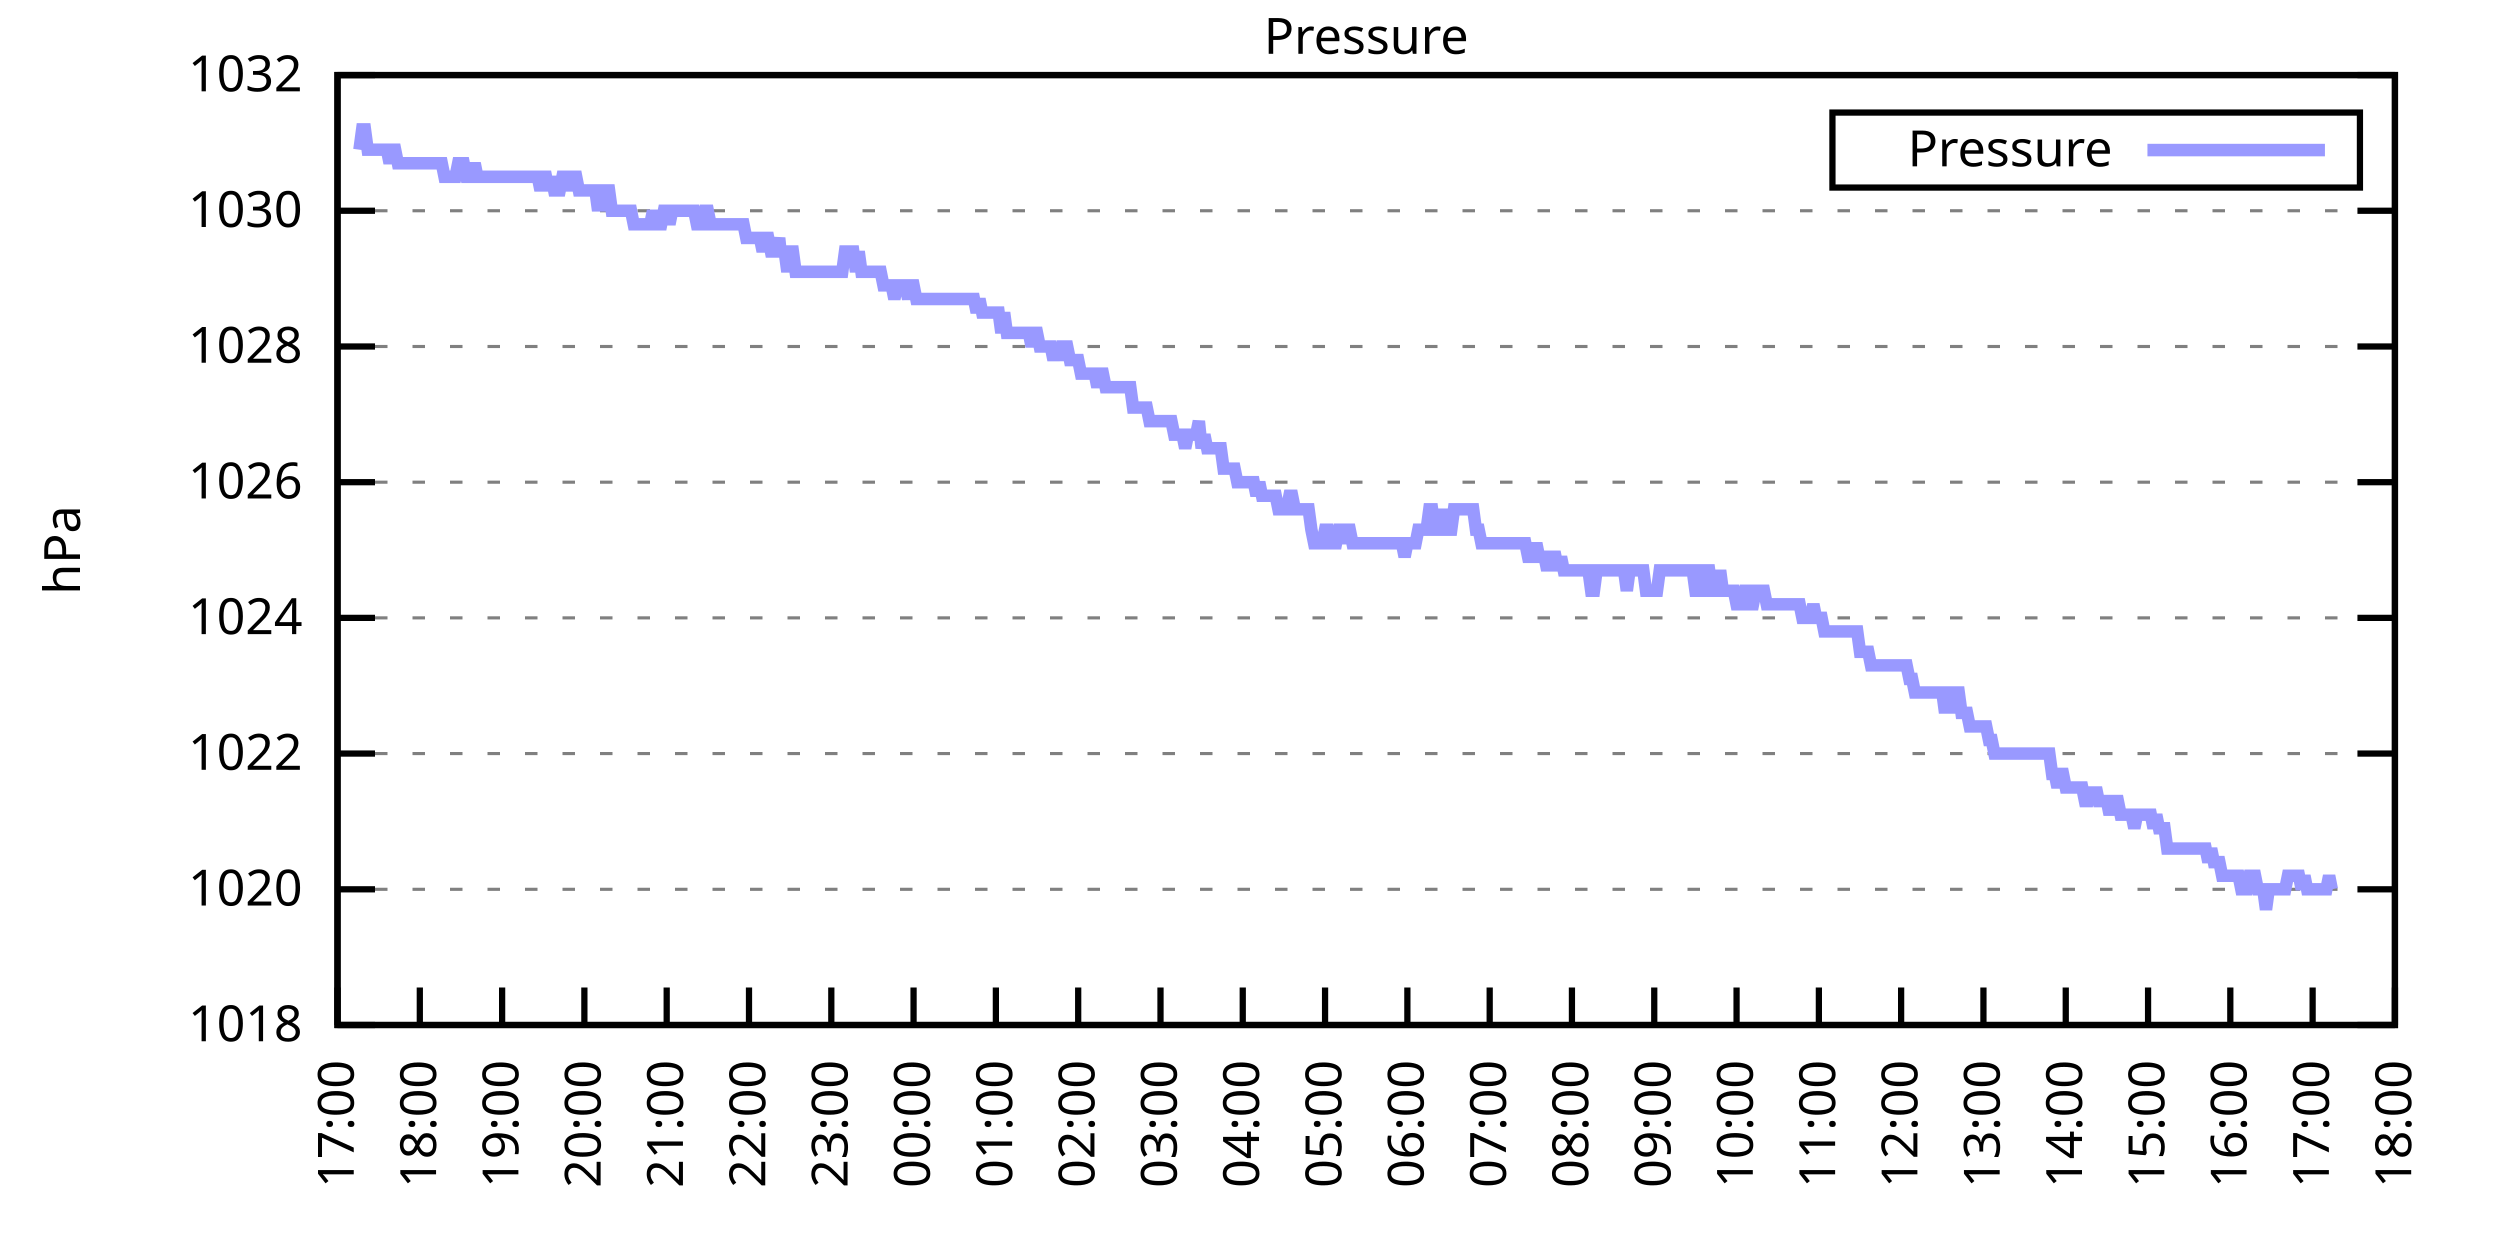
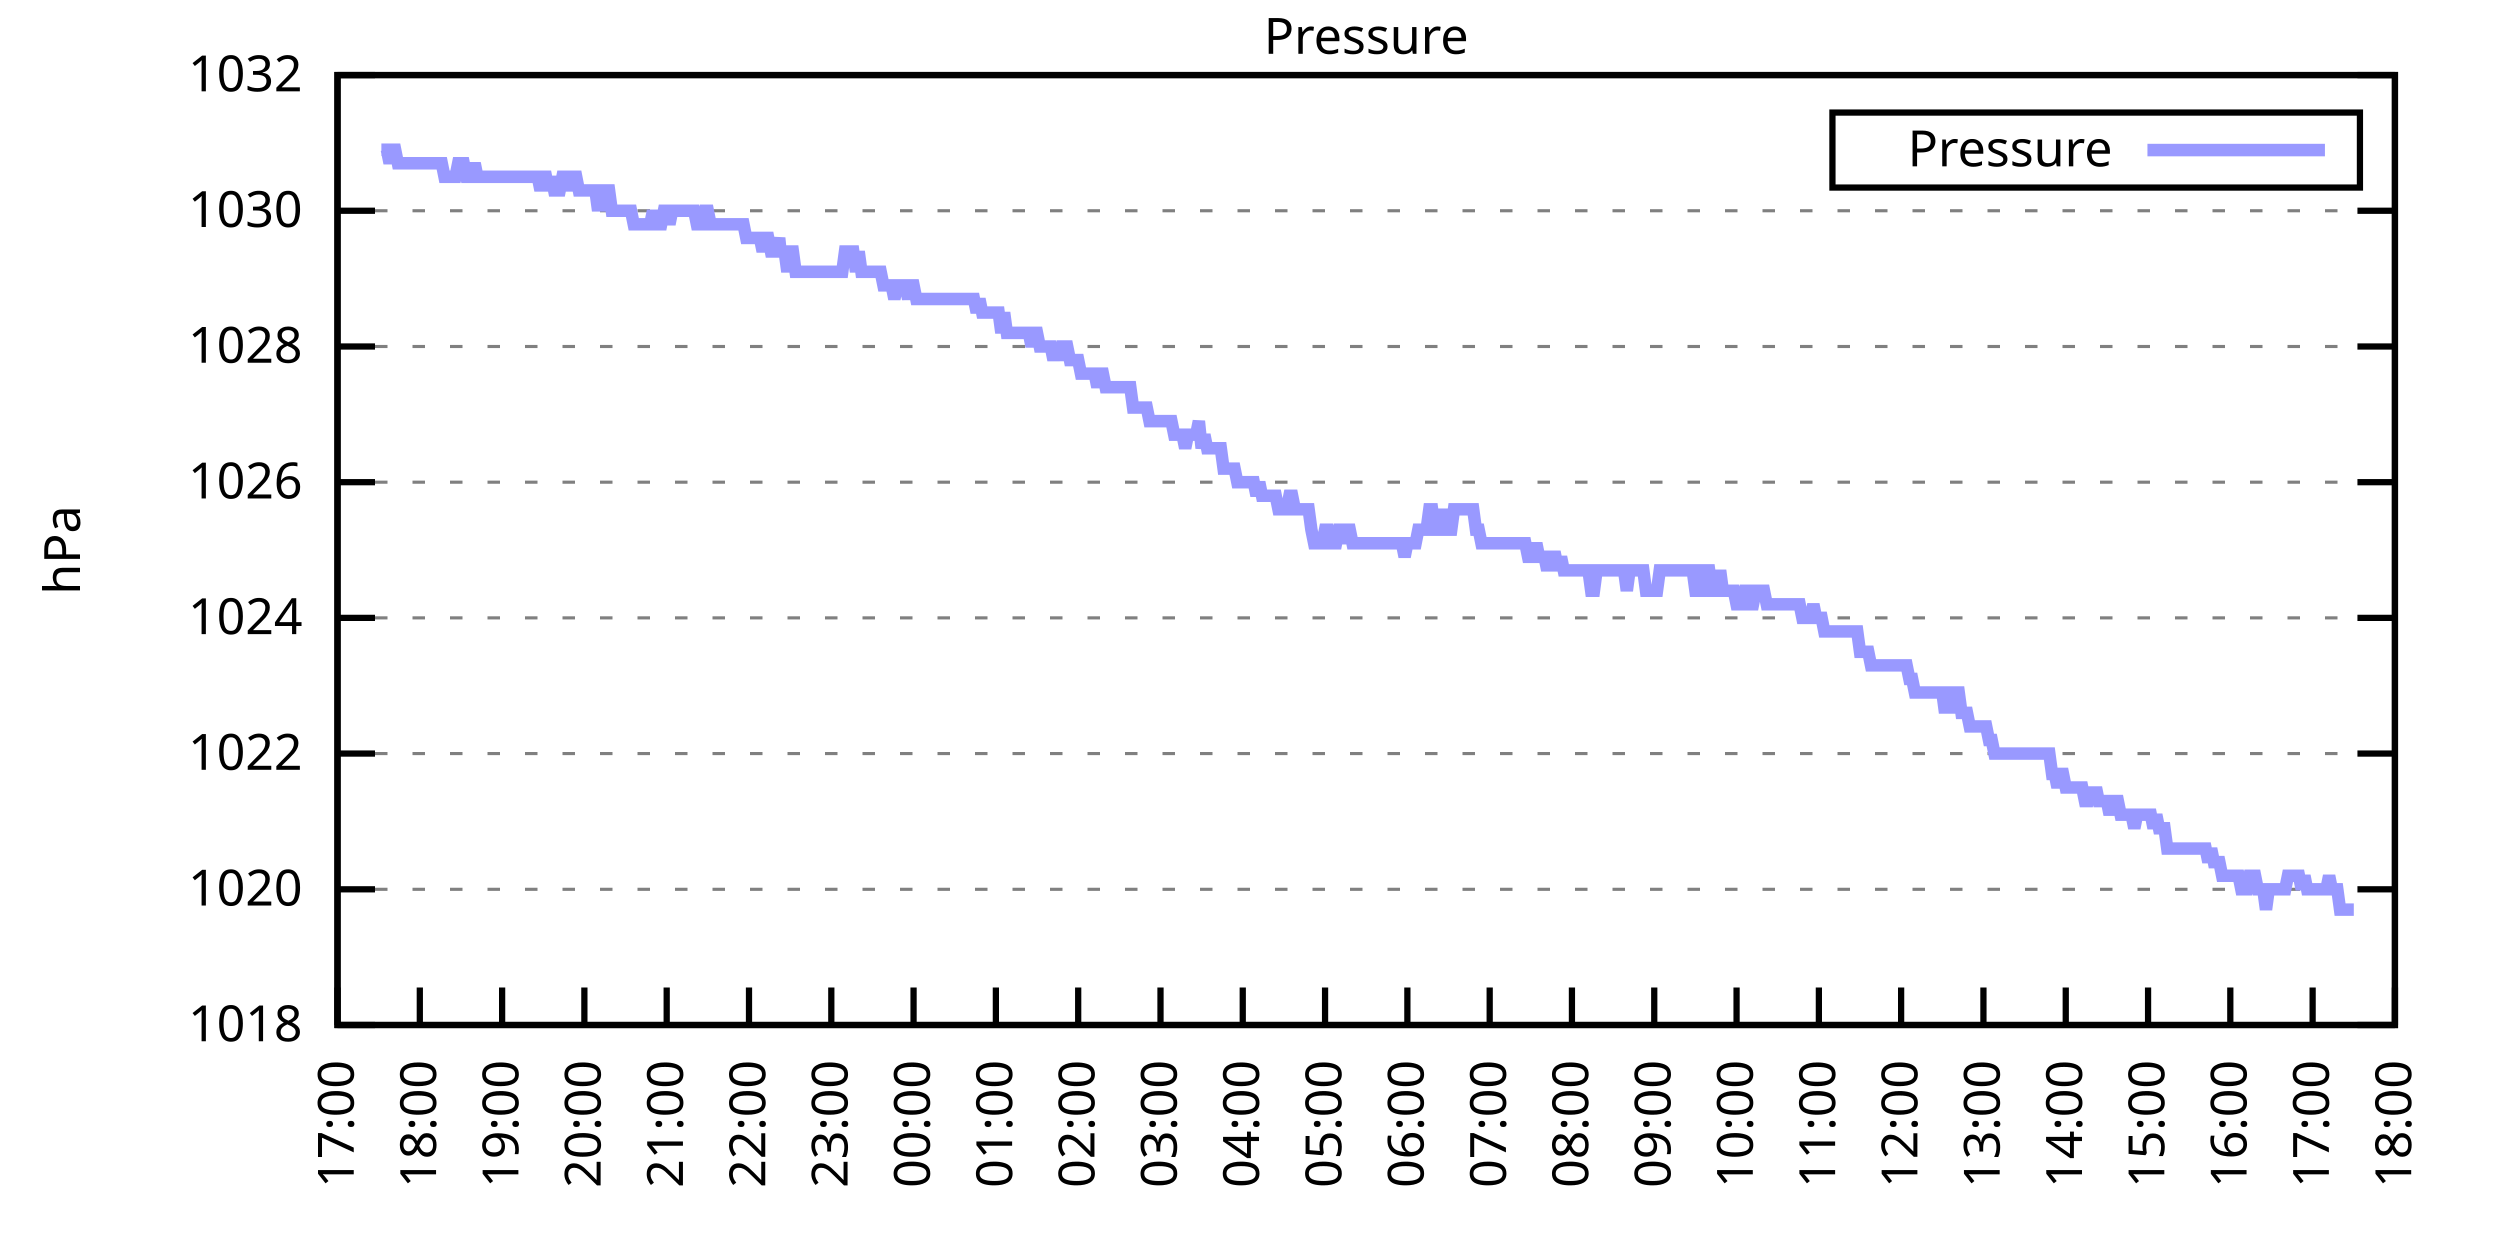
<svg xmlns="http://www.w3.org/2000/svg" xmlns:xlink="http://www.w3.org/1999/xlink" width="400" height="200" viewBox="0 0 400 200">
  <g id="gnuplot_canvas">
    <rect x="0" y="0" width="400" height="200" fill="none" />
    <defs>
      <circle id="gpDot" r="0.5" stroke-width="0.5" stroke="currentColor" />
      <path id="gpPt0" stroke-width="0.333" stroke="currentColor" d="M-1,0 h2 M0,-1 v2" />
      <path id="gpPt1" stroke-width="0.333" stroke="currentColor" d="M-1,-1 L1,1 M1,-1 L-1,1" />
      <path id="gpPt2" stroke-width="0.333" stroke="currentColor" d="M-1,0 L1,0 M0,-1 L0,1 M-1,-1 L1,1 M-1,1 L1,-1" />
      <rect id="gpPt3" stroke-width="0.333" stroke="currentColor" x="-1" y="-1" width="2" height="2" />
      <rect id="gpPt4" stroke-width="0.333" stroke="currentColor" fill="currentColor" x="-1" y="-1" width="2" height="2" />
      <circle id="gpPt5" stroke-width="0.333" stroke="currentColor" cx="0" cy="0" r="1" />
      <use xlink:href="#gpPt5" id="gpPt6" fill="currentColor" stroke="none" />
      <path id="gpPt7" stroke-width="0.333" stroke="currentColor" d="M0,-1.33 L-1.33,0.67 L1.33,0.67 z" />
      <use xlink:href="#gpPt7" id="gpPt8" fill="currentColor" stroke="none" />
      <use xlink:href="#gpPt7" id="gpPt9" stroke="currentColor" transform="rotate(180)" />
      <use xlink:href="#gpPt9" id="gpPt10" fill="currentColor" stroke="none" />
      <use xlink:href="#gpPt3" id="gpPt11" stroke="currentColor" transform="rotate(45)" />
      <use xlink:href="#gpPt11" id="gpPt12" fill="currentColor" stroke="none" />
      <path id="gpPt13" stroke-width="0.333" stroke="currentColor" d="M0,1.330 L1.265,0.411 L0.782,-1.067 L-0.782,-1.076 L-1.265,0.411 z" />
      <use xlink:href="#gpPt13" id="gpPt14" fill="currentColor" stroke="none" />
      <filter id="textbox" filterUnits="objectBoundingBox" x="0" y="0" height="1" width="1">
        <feFlood flood-color="white" flood-opacity="1" result="bgnd" />
        <feComposite in="SourceGraphic" in2="bgnd" operator="atop" />
      </filter>
      <filter id="greybox" filterUnits="objectBoundingBox" x="0" y="0" height="1" width="1">
        <feFlood flood-color="lightgrey" flood-opacity="1" result="grey" />
        <feComposite in="SourceGraphic" in2="grey" operator="atop" />
      </filter>
    </defs>
    <g fill="none" color="white" stroke="currentColor" stroke-width="1.00" stroke-linecap="butt" stroke-linejoin="miter">
</g>
    <g fill="none" color="black" stroke="currentColor" stroke-width="1.00" stroke-linecap="butt" stroke-linejoin="miter">
      <g stroke="none" shape-rendering="crispEdges">
        <polygon fill="rgb(255, 255, 255)" points="54.00,164.00 383.18,164.00 383.18,12.02 54.00,12.02 " />
      </g>
    </g>
    <g fill="none" color="black" stroke="currentColor" stroke-width="1.00" stroke-linecap="butt" stroke-linejoin="miter">
</g>
    <g fill="none" color="black" stroke="black" stroke-width="0.50" stroke-linecap="butt" stroke-linejoin="miter">
</g>
    <g fill="none" color="gray" stroke="currentColor" stroke-width="0.50" stroke-linecap="butt" stroke-linejoin="miter">
      <path stroke="gray" stroke-dasharray="2,4" class="gridline" d="M54.00,164.00 L383.19,164.00  " />
    </g>
    <g fill="none" color="gray" stroke="gray" stroke-width="1.00" stroke-linecap="butt" stroke-linejoin="miter">
</g>
    <g fill="none" color="black" stroke="currentColor" stroke-width="1.00" stroke-linecap="butt" stroke-linejoin="miter">
      <path stroke="black" d="M54.00,164.00 L60.00,164.00 M383.19,164.00 L377.19,164.00  " />
      <g transform="translate(48.40,166.60)" stroke="none" fill="black" font-family="Sans" font-size="8.00" text-anchor="end">
        <text>
          <tspan font-family="Sans"> 1018</tspan>
        </text>
      </g>
    </g>
    <g fill="none" color="black" stroke="currentColor" stroke-width="1.00" stroke-linecap="butt" stroke-linejoin="miter">
</g>
    <g fill="none" color="black" stroke="black" stroke-width="0.50" stroke-linecap="butt" stroke-linejoin="miter">
</g>
    <g fill="none" color="gray" stroke="currentColor" stroke-width="0.50" stroke-linecap="butt" stroke-linejoin="miter">
      <path stroke="gray" stroke-dasharray="2,4" class="gridline" d="M54.00,142.29 L383.19,142.29  " />
    </g>
    <g fill="none" color="gray" stroke="gray" stroke-width="1.00" stroke-linecap="butt" stroke-linejoin="miter">
</g>
    <g fill="none" color="black" stroke="currentColor" stroke-width="1.00" stroke-linecap="butt" stroke-linejoin="miter">
      <path stroke="black" d="M54.00,142.29 L60.00,142.29 M383.19,142.29 L377.19,142.29  " />
      <g transform="translate(48.40,144.89)" stroke="none" fill="black" font-family="Sans" font-size="8.00" text-anchor="end">
        <text>
          <tspan font-family="Sans"> 1020</tspan>
        </text>
      </g>
    </g>
    <g fill="none" color="black" stroke="currentColor" stroke-width="1.00" stroke-linecap="butt" stroke-linejoin="miter">
</g>
    <g fill="none" color="black" stroke="black" stroke-width="0.50" stroke-linecap="butt" stroke-linejoin="miter">
</g>
    <g fill="none" color="gray" stroke="currentColor" stroke-width="0.50" stroke-linecap="butt" stroke-linejoin="miter">
      <path stroke="gray" stroke-dasharray="2,4" class="gridline" d="M54.00,120.57 L383.19,120.57  " />
    </g>
    <g fill="none" color="gray" stroke="gray" stroke-width="1.00" stroke-linecap="butt" stroke-linejoin="miter">
</g>
    <g fill="none" color="black" stroke="currentColor" stroke-width="1.00" stroke-linecap="butt" stroke-linejoin="miter">
      <path stroke="black" d="M54.00,120.57 L60.00,120.57 M383.19,120.57 L377.19,120.57  " />
      <g transform="translate(48.40,123.17)" stroke="none" fill="black" font-family="Sans" font-size="8.00" text-anchor="end">
        <text>
          <tspan font-family="Sans"> 1022</tspan>
        </text>
      </g>
    </g>
    <g fill="none" color="black" stroke="currentColor" stroke-width="1.00" stroke-linecap="butt" stroke-linejoin="miter">
</g>
    <g fill="none" color="black" stroke="black" stroke-width="0.50" stroke-linecap="butt" stroke-linejoin="miter">
</g>
    <g fill="none" color="gray" stroke="currentColor" stroke-width="0.50" stroke-linecap="butt" stroke-linejoin="miter">
      <path stroke="gray" stroke-dasharray="2,4" class="gridline" d="M54.00,98.86 L383.19,98.86  " />
    </g>
    <g fill="none" color="gray" stroke="gray" stroke-width="1.00" stroke-linecap="butt" stroke-linejoin="miter">
</g>
    <g fill="none" color="black" stroke="currentColor" stroke-width="1.00" stroke-linecap="butt" stroke-linejoin="miter">
      <path stroke="black" d="M54.00,98.86 L60.00,98.86 M383.19,98.86 L377.19,98.86  " />
      <g transform="translate(48.40,101.46)" stroke="none" fill="black" font-family="Sans" font-size="8.00" text-anchor="end">
        <text>
          <tspan font-family="Sans"> 1024</tspan>
        </text>
      </g>
    </g>
    <g fill="none" color="black" stroke="currentColor" stroke-width="1.00" stroke-linecap="butt" stroke-linejoin="miter">
</g>
    <g fill="none" color="black" stroke="black" stroke-width="0.50" stroke-linecap="butt" stroke-linejoin="miter">
</g>
    <g fill="none" color="gray" stroke="currentColor" stroke-width="0.50" stroke-linecap="butt" stroke-linejoin="miter">
      <path stroke="gray" stroke-dasharray="2,4" class="gridline" d="M54.00,77.15 L383.19,77.15  " />
    </g>
    <g fill="none" color="gray" stroke="gray" stroke-width="1.00" stroke-linecap="butt" stroke-linejoin="miter">
</g>
    <g fill="none" color="black" stroke="currentColor" stroke-width="1.00" stroke-linecap="butt" stroke-linejoin="miter">
      <path stroke="black" d="M54.00,77.15 L60.00,77.15 M383.19,77.15 L377.19,77.15  " />
      <g transform="translate(48.40,79.75)" stroke="none" fill="black" font-family="Sans" font-size="8.00" text-anchor="end">
        <text>
          <tspan font-family="Sans"> 1026</tspan>
        </text>
      </g>
    </g>
    <g fill="none" color="black" stroke="currentColor" stroke-width="1.00" stroke-linecap="butt" stroke-linejoin="miter">
</g>
    <g fill="none" color="black" stroke="black" stroke-width="0.50" stroke-linecap="butt" stroke-linejoin="miter">
</g>
    <g fill="none" color="gray" stroke="currentColor" stroke-width="0.50" stroke-linecap="butt" stroke-linejoin="miter">
      <path stroke="gray" stroke-dasharray="2,4" class="gridline" d="M54.00,55.44 L383.19,55.44  " />
    </g>
    <g fill="none" color="gray" stroke="gray" stroke-width="1.00" stroke-linecap="butt" stroke-linejoin="miter">
</g>
    <g fill="none" color="black" stroke="currentColor" stroke-width="1.00" stroke-linecap="butt" stroke-linejoin="miter">
      <path stroke="black" d="M54.00,55.44 L60.00,55.44 M383.19,55.44 L377.19,55.44  " />
      <g transform="translate(48.40,58.04)" stroke="none" fill="black" font-family="Sans" font-size="8.00" text-anchor="end">
        <text>
          <tspan font-family="Sans"> 1028</tspan>
        </text>
      </g>
    </g>
    <g fill="none" color="black" stroke="currentColor" stroke-width="1.00" stroke-linecap="butt" stroke-linejoin="miter">
</g>
    <g fill="none" color="black" stroke="black" stroke-width="0.50" stroke-linecap="butt" stroke-linejoin="miter">
</g>
    <g fill="none" color="gray" stroke="currentColor" stroke-width="0.50" stroke-linecap="butt" stroke-linejoin="miter">
      <path stroke="gray" stroke-dasharray="2,4" class="gridline" d="M54.00,33.72 L383.19,33.72  " />
    </g>
    <g fill="none" color="gray" stroke="gray" stroke-width="1.00" stroke-linecap="butt" stroke-linejoin="miter">
</g>
    <g fill="none" color="black" stroke="currentColor" stroke-width="1.00" stroke-linecap="butt" stroke-linejoin="miter">
      <path stroke="black" d="M54.00,33.72 L60.00,33.72 M383.19,33.72 L377.19,33.72  " />
      <g transform="translate(48.40,36.32)" stroke="none" fill="black" font-family="Sans" font-size="8.00" text-anchor="end">
        <text>
          <tspan font-family="Sans"> 1030</tspan>
        </text>
      </g>
    </g>
    <g fill="none" color="black" stroke="currentColor" stroke-width="1.00" stroke-linecap="butt" stroke-linejoin="miter">
</g>
    <g fill="none" color="black" stroke="black" stroke-width="0.50" stroke-linecap="butt" stroke-linejoin="miter">
</g>
    <g fill="none" color="gray" stroke="currentColor" stroke-width="0.50" stroke-linecap="butt" stroke-linejoin="miter">
      <path stroke="gray" stroke-dasharray="2,4" class="gridline" d="M54.00,12.01 L383.19,12.01  " />
    </g>
    <g fill="none" color="gray" stroke="gray" stroke-width="1.00" stroke-linecap="butt" stroke-linejoin="miter">
</g>
    <g fill="none" color="black" stroke="currentColor" stroke-width="1.00" stroke-linecap="butt" stroke-linejoin="miter">
      <path stroke="black" d="M54.00,12.01 L60.00,12.01 M383.19,12.01 L377.19,12.01  " />
      <g transform="translate(48.40,14.61)" stroke="none" fill="black" font-family="Sans" font-size="8.00" text-anchor="end">
        <text>
          <tspan font-family="Sans"> 1032</tspan>
        </text>
      </g>
    </g>
    <g fill="none" color="black" stroke="currentColor" stroke-width="1.00" stroke-linecap="butt" stroke-linejoin="miter">
      <path stroke="black" d="M54.00,164.00 L54.00,158.00  " />
      <g transform="translate(56.60,169.60) rotate(270.00)" stroke="none" fill="black" font-family="Sans" font-size="8.00" text-anchor="end">
        <text>
          <tspan font-family="Sans">17:00</tspan>
        </text>
      </g>
    </g>
    <g fill="none" color="black" stroke="currentColor" stroke-width="1.00" stroke-linecap="butt" stroke-linejoin="miter">
      <path stroke="black" d="M67.17,164.00 L67.17,158.00  " />
      <g transform="translate(69.77,169.60) rotate(270.00)" stroke="none" fill="black" font-family="Sans" font-size="8.00" text-anchor="end">
        <text>
          <tspan font-family="Sans">18:00</tspan>
        </text>
      </g>
    </g>
    <g fill="none" color="black" stroke="currentColor" stroke-width="1.00" stroke-linecap="butt" stroke-linejoin="miter">
      <path stroke="black" d="M80.34,164.00 L80.34,158.00  " />
      <g transform="translate(82.94,169.60) rotate(270.00)" stroke="none" fill="black" font-family="Sans" font-size="8.00" text-anchor="end">
        <text>
          <tspan font-family="Sans">19:00</tspan>
        </text>
      </g>
    </g>
    <g fill="none" color="black" stroke="currentColor" stroke-width="1.00" stroke-linecap="butt" stroke-linejoin="miter">
      <path stroke="black" d="M93.50,164.00 L93.50,158.00  " />
      <g transform="translate(96.10,169.60) rotate(270.00)" stroke="none" fill="black" font-family="Sans" font-size="8.00" text-anchor="end">
        <text>
          <tspan font-family="Sans">20:00</tspan>
        </text>
      </g>
    </g>
    <g fill="none" color="black" stroke="currentColor" stroke-width="1.00" stroke-linecap="butt" stroke-linejoin="miter">
      <path stroke="black" d="M106.67,164.00 L106.67,158.00  " />
      <g transform="translate(109.27,169.60) rotate(270.00)" stroke="none" fill="black" font-family="Sans" font-size="8.00" text-anchor="end">
        <text>
          <tspan font-family="Sans">21:00</tspan>
        </text>
      </g>
    </g>
    <g fill="none" color="black" stroke="currentColor" stroke-width="1.00" stroke-linecap="butt" stroke-linejoin="miter">
      <path stroke="black" d="M119.84,164.00 L119.84,158.00  " />
      <g transform="translate(122.44,169.60) rotate(270.00)" stroke="none" fill="black" font-family="Sans" font-size="8.00" text-anchor="end">
        <text>
          <tspan font-family="Sans">22:00</tspan>
        </text>
      </g>
    </g>
    <g fill="none" color="black" stroke="currentColor" stroke-width="1.00" stroke-linecap="butt" stroke-linejoin="miter">
      <path stroke="black" d="M133.01,164.00 L133.01,158.00  " />
      <g transform="translate(135.61,169.60) rotate(270.00)" stroke="none" fill="black" font-family="Sans" font-size="8.00" text-anchor="end">
        <text>
          <tspan font-family="Sans">23:00</tspan>
        </text>
      </g>
    </g>
    <g fill="none" color="black" stroke="currentColor" stroke-width="1.00" stroke-linecap="butt" stroke-linejoin="miter">
      <path stroke="black" d="M146.17,164.00 L146.17,158.00  " />
      <g transform="translate(148.77,169.60) rotate(270.00)" stroke="none" fill="black" font-family="Sans" font-size="8.00" text-anchor="end">
        <text>
          <tspan font-family="Sans">00:00</tspan>
        </text>
      </g>
    </g>
    <g fill="none" color="black" stroke="currentColor" stroke-width="1.00" stroke-linecap="butt" stroke-linejoin="miter">
      <path stroke="black" d="M159.34,164.00 L159.34,158.00  " />
      <g transform="translate(161.94,169.60) rotate(270.00)" stroke="none" fill="black" font-family="Sans" font-size="8.00" text-anchor="end">
        <text>
          <tspan font-family="Sans">01:00</tspan>
        </text>
      </g>
    </g>
    <g fill="none" color="black" stroke="currentColor" stroke-width="1.00" stroke-linecap="butt" stroke-linejoin="miter">
      <path stroke="black" d="M172.51,164.00 L172.51,158.00  " />
      <g transform="translate(175.11,169.60) rotate(270.00)" stroke="none" fill="black" font-family="Sans" font-size="8.00" text-anchor="end">
        <text>
          <tspan font-family="Sans">02:00</tspan>
        </text>
      </g>
    </g>
    <g fill="none" color="black" stroke="currentColor" stroke-width="1.00" stroke-linecap="butt" stroke-linejoin="miter">
      <path stroke="black" d="M185.68,164.00 L185.68,158.00  " />
      <g transform="translate(188.28,169.60) rotate(270.00)" stroke="none" fill="black" font-family="Sans" font-size="8.00" text-anchor="end">
        <text>
          <tspan font-family="Sans">03:00</tspan>
        </text>
      </g>
    </g>
    <g fill="none" color="black" stroke="currentColor" stroke-width="1.00" stroke-linecap="butt" stroke-linejoin="miter">
      <path stroke="black" d="M198.84,164.00 L198.84,158.00  " />
      <g transform="translate(201.44,169.60) rotate(270.00)" stroke="none" fill="black" font-family="Sans" font-size="8.00" text-anchor="end">
        <text>
          <tspan font-family="Sans">04:00</tspan>
        </text>
      </g>
    </g>
    <g fill="none" color="black" stroke="currentColor" stroke-width="1.00" stroke-linecap="butt" stroke-linejoin="miter">
      <path stroke="black" d="M212.01,164.00 L212.01,158.00  " />
      <g transform="translate(214.61,169.60) rotate(270.00)" stroke="none" fill="black" font-family="Sans" font-size="8.00" text-anchor="end">
        <text>
          <tspan font-family="Sans">05:00</tspan>
        </text>
      </g>
    </g>
    <g fill="none" color="black" stroke="currentColor" stroke-width="1.00" stroke-linecap="butt" stroke-linejoin="miter">
      <path stroke="black" d="M225.18,164.00 L225.18,158.00  " />
      <g transform="translate(227.78,169.60) rotate(270.00)" stroke="none" fill="black" font-family="Sans" font-size="8.00" text-anchor="end">
        <text>
          <tspan font-family="Sans">06:00</tspan>
        </text>
      </g>
    </g>
    <g fill="none" color="black" stroke="currentColor" stroke-width="1.00" stroke-linecap="butt" stroke-linejoin="miter">
      <path stroke="black" d="M238.35,164.00 L238.35,158.00  " />
      <g transform="translate(240.95,169.60) rotate(270.00)" stroke="none" fill="black" font-family="Sans" font-size="8.00" text-anchor="end">
        <text>
          <tspan font-family="Sans">07:00</tspan>
        </text>
      </g>
    </g>
    <g fill="none" color="black" stroke="currentColor" stroke-width="1.00" stroke-linecap="butt" stroke-linejoin="miter">
      <path stroke="black" d="M251.51,164.00 L251.51,158.00  " />
      <g transform="translate(254.11,169.60) rotate(270.00)" stroke="none" fill="black" font-family="Sans" font-size="8.00" text-anchor="end">
        <text>
          <tspan font-family="Sans">08:00</tspan>
        </text>
      </g>
    </g>
    <g fill="none" color="black" stroke="currentColor" stroke-width="1.00" stroke-linecap="butt" stroke-linejoin="miter">
      <path stroke="black" d="M264.68,164.00 L264.68,158.00  " />
      <g transform="translate(267.28,169.60) rotate(270.00)" stroke="none" fill="black" font-family="Sans" font-size="8.00" text-anchor="end">
        <text>
          <tspan font-family="Sans">09:00</tspan>
        </text>
      </g>
    </g>
    <g fill="none" color="black" stroke="currentColor" stroke-width="1.00" stroke-linecap="butt" stroke-linejoin="miter">
      <path stroke="black" d="M277.85,164.00 L277.85,158.00  " />
      <g transform="translate(280.45,169.60) rotate(270.00)" stroke="none" fill="black" font-family="Sans" font-size="8.00" text-anchor="end">
        <text>
          <tspan font-family="Sans">10:00</tspan>
        </text>
      </g>
    </g>
    <g fill="none" color="black" stroke="currentColor" stroke-width="1.00" stroke-linecap="butt" stroke-linejoin="miter">
      <path stroke="black" d="M291.02,164.00 L291.02,158.00  " />
      <g transform="translate(293.62,169.60) rotate(270.00)" stroke="none" fill="black" font-family="Sans" font-size="8.00" text-anchor="end">
        <text>
          <tspan font-family="Sans">11:00</tspan>
        </text>
      </g>
    </g>
    <g fill="none" color="black" stroke="currentColor" stroke-width="1.00" stroke-linecap="butt" stroke-linejoin="miter">
      <path stroke="black" d="M304.18,164.00 L304.18,158.00  " />
      <g transform="translate(306.78,169.60) rotate(270.00)" stroke="none" fill="black" font-family="Sans" font-size="8.00" text-anchor="end">
        <text>
          <tspan font-family="Sans">12:00</tspan>
        </text>
      </g>
    </g>
    <g fill="none" color="black" stroke="currentColor" stroke-width="1.00" stroke-linecap="butt" stroke-linejoin="miter">
      <path stroke="black" d="M317.35,164.00 L317.35,158.00  " />
      <g transform="translate(319.95,169.60) rotate(270.00)" stroke="none" fill="black" font-family="Sans" font-size="8.00" text-anchor="end">
        <text>
          <tspan font-family="Sans">13:00</tspan>
        </text>
      </g>
    </g>
    <g fill="none" color="black" stroke="currentColor" stroke-width="1.00" stroke-linecap="butt" stroke-linejoin="miter">
      <path stroke="black" d="M330.52,164.00 L330.52,158.00  " />
      <g transform="translate(333.12,169.60) rotate(270.00)" stroke="none" fill="black" font-family="Sans" font-size="8.00" text-anchor="end">
        <text>
          <tspan font-family="Sans">14:00</tspan>
        </text>
      </g>
    </g>
    <g fill="none" color="black" stroke="currentColor" stroke-width="1.00" stroke-linecap="butt" stroke-linejoin="miter">
      <path stroke="black" d="M343.69,164.00 L343.69,158.00  " />
      <g transform="translate(346.29,169.60) rotate(270.00)" stroke="none" fill="black" font-family="Sans" font-size="8.00" text-anchor="end">
        <text>
          <tspan font-family="Sans">15:00</tspan>
        </text>
      </g>
    </g>
    <g fill="none" color="black" stroke="currentColor" stroke-width="1.00" stroke-linecap="butt" stroke-linejoin="miter">
      <path stroke="black" d="M356.85,164.00 L356.85,158.00  " />
      <g transform="translate(359.45,169.60) rotate(270.00)" stroke="none" fill="black" font-family="Sans" font-size="8.00" text-anchor="end">
        <text>
          <tspan font-family="Sans">16:00</tspan>
        </text>
      </g>
    </g>
    <g fill="none" color="black" stroke="currentColor" stroke-width="1.00" stroke-linecap="butt" stroke-linejoin="miter">
      <path stroke="black" d="M370.02,164.00 L370.02,158.00  " />
      <g transform="translate(372.62,169.60) rotate(270.00)" stroke="none" fill="black" font-family="Sans" font-size="8.00" text-anchor="end">
        <text>
          <tspan font-family="Sans">17:00</tspan>
        </text>
      </g>
    </g>
    <g fill="none" color="black" stroke="currentColor" stroke-width="1.00" stroke-linecap="butt" stroke-linejoin="miter">
      <path stroke="black" d="M383.19,164.00 L383.19,158.00  " />
      <g transform="translate(385.79,169.60) rotate(270.00)" stroke="none" fill="black" font-family="Sans" font-size="8.00" text-anchor="end">
        <text>
          <tspan font-family="Sans">18:00</tspan>
        </text>
      </g>
    </g>
    <g fill="none" color="black" stroke="currentColor" stroke-width="1.00" stroke-linecap="butt" stroke-linejoin="miter">
</g>
    <g fill="none" color="black" stroke="currentColor" stroke-width="1.00" stroke-linecap="butt" stroke-linejoin="miter">
      <path stroke="black" d="M54.00,12.01 L54.00,164.00 L383.19,164.00 L383.19,12.01 L54.00,12.01 Z  " />
    </g>
    <g fill="none" color="black" stroke="currentColor" stroke-width="1.00" stroke-linecap="butt" stroke-linejoin="miter">
</g>
    <g fill="none" color="black" stroke="currentColor" stroke-width="1.00" stroke-linecap="butt" stroke-linejoin="miter">
      <path stroke="black" d="M293.19,30.01 L293.19,18.01 L377.59,18.01 L377.59,30.01 L293.19,30.01 Z  " />
    </g>
    <g id="Pressure_plot_1">
      <g fill="none" color="white" stroke="black" stroke-width="2.00" stroke-linecap="butt" stroke-linejoin="miter">
</g>
      <g fill="none" color="black" stroke="currentColor" stroke-width="2.00" stroke-linecap="butt" stroke-linejoin="miter">
        <g transform="translate(337.99,26.61)" stroke="none" fill="black" font-family="Sans" font-size="8.00" text-anchor="end">
          <text>
            <tspan font-family="Sans">Pressure</tspan>
          </text>
        </g>
      </g>
      <g fill="none" color="black" stroke="currentColor" stroke-width="2.00" stroke-linecap="butt" stroke-linejoin="miter">
-         <path stroke="rgb(153, 153, 255)" d="M343.59,24.01 L371.99,24.01 M57.51,23.95 L57.95,20.70 L58.39,20.70 L58.83,23.95 L59.27,23.95 L59.71,23.95   L60.14,23.95 L60.58,23.95 L61.02,23.95 L61.46,23.95 L61.90,23.95 L62.34,26.12 L62.78,23.95 L63.22,23.95   L63.66,26.12 L64.10,26.12 L64.53,26.12 L64.97,26.12 L65.41,26.12 L65.85,26.12 L66.29,26.12 L66.73,26.12   L67.17,26.12 L67.61,26.12 L68.05,26.12 L68.48,26.12 L68.92,26.12 L69.36,26.12 L69.80,26.12 L70.24,26.12   L70.68,26.12 L71.12,28.29 L71.56,28.29 L72.00,28.29 L72.43,28.29 L72.87,28.29 L73.31,26.12 L73.75,26.12   L74.19,26.12 L74.63,28.29 L75.07,28.29 L75.51,28.29 L75.95,26.12 L76.38,28.29 L76.82,28.29 L77.26,28.29   L77.70,28.29 L78.14,28.29 L78.58,28.29 L79.02,28.29 L79.46,28.29 L79.90,28.29 L80.34,28.29 L80.77,28.29   L81.21,28.29 L81.65,28.29 L82.09,28.29 L82.53,28.29 L82.97,28.29 L83.41,28.29 L83.85,28.29 L84.29,28.29   L84.72,28.29 L85.16,28.29 L85.60,28.29 L86.04,28.29 L86.48,30.47 L86.92,28.29 L87.36,28.29 L87.80,30.47   L88.24,28.29 L88.67,30.47 L89.11,30.47 L89.55,30.47 L89.99,28.29 L90.43,28.29 L90.87,28.29 L91.31,30.47   L91.75,28.29 L92.19,28.29 L92.62,30.47 L93.06,30.47 L93.50,30.47 L93.94,30.47 L94.38,30.47 L94.82,30.47   L95.26,30.47 L95.70,33.72 L96.14,30.47 L96.58,33.72 L97.01,30.47 L97.45,30.47 L97.89,33.72 L98.33,33.72   L98.77,33.72 L99.21,33.72 L99.65,33.72 L100.09,33.72 L100.53,33.72 L100.96,33.72 L101.40,35.89 L101.84,35.89   L102.28,35.89 L102.72,35.89 L103.16,35.89 L103.60,35.89 L104.04,35.89 L104.48,33.72 L104.91,35.89 L105.35,35.89   L105.79,35.89 L106.23,33.72 L106.67,33.72 L107.11,35.89 L107.55,33.72 L107.99,33.72 L108.43,33.72 L108.87,33.72   L109.30,33.72 L109.74,33.72 L110.18,33.72 L110.62,33.72 L111.06,33.72 L111.50,35.89 L111.94,35.89 L112.38,35.89   L112.82,33.72 L113.25,33.72 L113.69,35.89 L114.13,35.89 L114.57,35.89 L115.01,35.89 L115.45,35.89 L115.89,35.89   L116.33,35.89 L116.77,35.89 L117.20,35.89 L117.64,35.89 L118.08,35.89 L118.52,35.89 L118.96,35.89 L119.40,38.07   L119.84,38.07 L120.28,38.07 L120.72,38.07 L121.15,38.07 L121.59,38.07 L122.03,40.24 L122.47,38.07 L122.91,38.07   L123.35,40.24 L123.79,40.24 L124.23,40.24 L124.67,38.07 L124.89,40.24 L125.54,40.24 L125.98,43.49 L126.42,40.24   L126.86,40.24 L127.30,43.49 L127.74,43.49 L128.18,43.49 L128.62,43.49 L129.06,43.49 L129.49,43.49 L129.93,43.49   L130.37,43.49 L130.81,43.49 L131.25,43.49 L131.69,43.49 L132.13,43.49 L132.57,43.49 L133.01,43.49 L133.44,43.49   L133.88,43.49 L134.32,43.49 L134.76,43.49 L135.20,40.24 L135.64,40.24 L136.08,40.24 L136.52,40.24 L136.96,43.49   L137.39,40.24 L137.83,43.49 L138.27,43.49 L138.71,43.49 L139.15,43.49 L139.59,43.49 L140.03,43.49 L140.47,43.49   L140.91,43.49 L141.35,45.66 L141.78,45.66 L142.22,45.66 L142.66,45.66 L143.10,47.84 L143.54,45.66 L143.98,45.66   L144.42,45.66 L144.86,45.66 L145.30,47.84 L145.73,45.66 L146.17,45.66 L146.61,47.84 L147.05,47.84 L147.49,47.84   L147.93,47.84 L148.37,47.84 L148.81,47.84 L149.25,47.84 L149.68,47.84 L150.12,47.84 L150.56,47.84 L151.00,47.84   L151.44,47.84 L151.88,47.84 L152.32,47.84 L152.76,47.84 L153.20,47.84 L153.63,47.84 L154.07,47.84 L154.51,47.84   L154.95,47.84 L155.39,47.84 L155.83,47.84 L156.27,50.01 L156.71,47.84 L157.15,50.01 L157.59,50.01 L158.02,50.01   L158.46,50.01 L158.90,50.01 L159.34,50.01 L159.78,50.01 L160.22,53.26 L160.66,50.01 L161.10,53.26 L161.54,53.26   L161.97,53.26 L162.41,53.26 L162.85,53.26 L163.29,53.26 L163.73,53.26 L164.17,53.26 L164.61,53.26 L165.05,55.44   L165.49,53.26 L165.92,53.26 L166.36,55.44 L166.80,55.44 L167.24,55.44 L167.68,55.44 L168.12,55.44 L168.56,57.61   L169.00,55.44 L169.44,57.61 L169.87,55.44 L170.31,55.44 L170.75,55.44 L171.19,57.61 L171.63,57.61 L172.07,57.61   L172.51,57.61 L172.95,59.78 L173.39,59.78 L173.83,59.78 L174.26,59.78 L174.70,59.78 L175.14,59.78 L175.58,61.95   L176.02,59.78 L176.46,59.78 L176.90,61.95 L177.34,61.95 L177.78,61.95 L178.21,61.95 L178.65,61.95 L179.09,61.95   L179.53,61.95 L179.97,61.95 L180.41,61.95 L180.85,61.95 L181.29,65.21 L181.73,65.21 L182.16,65.21 L182.60,65.21   L183.04,65.21 L183.48,65.21 L183.92,67.38 L184.36,67.38 L184.80,67.38 L185.24,67.38 L185.68,67.38 L186.11,67.38   L186.55,67.38 L186.99,67.38 L187.43,67.38 L187.87,69.55 L188.31,69.55 L188.75,69.55 L189.19,69.55 L189.63,71.72   L190.07,69.55 L190.50,69.55 L190.94,69.55 L191.38,69.55 L191.82,67.38 L192.26,71.72 L192.70,69.55 L193.14,71.72   L193.58,71.72 L194.02,71.72 L194.45,71.72 L194.89,71.72 L195.33,71.72 L195.77,74.98 L196.21,74.98 L196.65,74.98   L197.09,74.98 L197.53,74.98 L197.97,77.15 L198.40,77.15 L198.84,77.15 L199.28,77.15 L199.72,77.15 L200.16,77.15   L200.60,77.15 L201.04,79.32 L201.48,77.15 L201.92,79.32 L202.35,79.32 L202.79,79.32 L203.23,79.32 L203.67,79.32   L204.11,79.32 L204.55,81.49 L204.99,81.49 L205.43,81.49 L205.87,81.49 L206.31,79.32 L206.74,79.32 L207.18,81.49   L207.62,81.49 L208.06,81.49 L208.50,81.49 L208.94,81.49 L209.38,81.49 L209.82,84.75 L210.26,86.92 L210.69,86.92   L211.13,86.92 L211.57,86.92 L212.01,84.75 L212.45,84.75 L212.89,86.92 L213.33,86.92 L213.77,86.92 L214.21,84.75   L214.64,84.75 L215.08,86.92 L215.52,84.75 L215.96,84.75 L216.40,86.92 L216.84,86.92 L217.28,86.92 L217.72,86.92   L218.16,86.92 L218.60,86.92 L219.03,86.92 L219.47,86.92 L219.91,86.92 L220.35,86.92 L220.79,86.92 L221.23,86.92   L221.67,86.92 L222.11,86.92 L222.55,86.92 L222.98,86.92 L223.42,86.92 L223.86,86.92 L224.30,86.92 L224.74,89.09   L225.18,86.92 L225.62,86.92 L226.06,86.92 L226.50,86.92 L226.93,84.75 L227.37,84.75 L227.81,84.75 L228.25,84.75   L228.69,81.49 L229.13,81.49 L229.57,84.75 L230.01,84.75 L230.45,84.75 L230.88,81.49 L231.32,84.75 L231.76,84.75   L232.20,84.75 L232.64,81.49 L233.08,81.49 L233.52,81.49 L233.96,81.49 L234.40,81.49 L234.84,81.49 L235.27,81.49   L235.71,81.49 L236.15,84.75 L236.59,84.75 L237.03,86.92 L237.47,86.92 L237.91,86.92 L238.35,86.92 L238.79,86.92   L239.22,86.92 L239.66,86.92 L240.10,86.92 L240.54,86.92 L240.98,86.92 L241.42,86.92 L241.86,86.92 L242.30,86.92   L242.74,86.92 L243.17,86.92 L243.61,86.92 L244.05,86.92 L244.49,89.09 L244.93,89.09 L245.37,89.09 L245.81,86.92   L246.25,89.09 L246.69,89.09 L247.12,89.09 L247.56,91.26 L248.00,89.09 L248.44,89.09 L248.88,89.09 L249.32,91.26   L249.76,89.09 L250.20,91.26 L250.64,91.26 L251.08,91.26 L251.51,91.26 L251.95,91.26 L252.39,91.26 L252.83,91.26   L253.27,91.26 L253.71,91.26 L254.15,91.26 L254.59,94.52 L255.03,94.52 L255.46,91.26 L255.90,91.26 L256.34,91.26   L256.78,91.26 L257.22,91.26 L257.66,91.26 L258.10,91.26 L258.54,91.26 L258.98,91.26 L259.41,91.26 L259.85,91.26   L260.29,94.52 L260.73,91.26 L261.17,91.26 L261.61,91.26 L262.05,91.26 L262.49,91.26 L262.93,91.26 L263.36,94.52   L263.80,94.52 L264.24,94.52 L264.68,94.52 L265.12,94.52 L265.56,91.26 L266.00,91.26 L266.44,91.26 L266.88,91.26   L267.32,91.26 L267.75,91.26 L268.19,91.26 L268.63,91.26 L269.07,91.26 L269.51,91.26 L269.95,91.26 L270.39,91.26   L270.83,91.26 L271.27,94.52 L271.70,94.52 L272.14,94.52 L272.58,91.26 L273.02,91.26 L273.46,91.26 L273.90,94.52   L274.34,94.52 L274.78,94.52 L275.22,91.26 L275.65,94.52 L276.09,94.52 L276.53,94.52 L276.97,94.52 L277.41,94.52   L277.85,96.69 L278.29,96.69 L278.73,96.69 L279.17,94.52 L279.60,94.52 L280.04,96.69 L280.48,96.69 L280.92,94.52   L281.36,94.52 L281.80,94.52 L282.24,94.52 L282.68,96.69 L283.12,96.69 L283.56,96.69 L283.99,96.69 L284.43,96.69   L284.87,96.69 L285.31,96.69 L285.75,96.69 L286.19,96.69 L286.63,96.69 L287.07,96.69 L287.51,96.69 L287.94,96.69   L288.38,98.86 L288.82,98.86 L289.26,98.86 L289.70,98.86 L290.14,96.69 L290.58,98.86 L291.02,98.86 L291.46,98.86   L291.89,101.03 L292.33,101.03 L292.77,101.03 L293.21,101.03 L293.65,101.03 L294.09,101.03 L294.53,101.03 L294.97,101.03   L295.41,101.03 L295.84,101.03 L296.28,101.03 L296.72,101.03 L297.16,101.03 L297.60,104.29 L298.04,104.29 L298.48,104.29   L298.92,104.29 L299.36,106.46 L299.80,106.46 L300.23,106.46 L300.67,106.46 L301.11,106.46 L301.55,106.46 L301.99,106.46   L302.43,106.46 L302.87,106.46 L303.31,106.46 L303.75,106.46 L304.18,106.46 L304.62,106.46 L305.06,106.46 L305.50,108.63   L305.94,108.63 L306.38,110.80 L306.82,110.80 L307.26,110.80 L307.70,110.80 L308.13,110.80 L308.57,110.80 L309.01,110.80   L309.45,110.80 L309.89,110.80 L310.33,110.80 L310.77,110.80 L311.21,114.06 L311.65,110.80 L312.08,110.80 L312.52,114.06   L312.96,110.80 L313.40,110.80 L313.84,114.06 L314.28,114.06 L314.72,114.06 L315.16,116.23 L315.60,116.23 L316.04,116.23   L316.47,116.23 L316.91,116.23 L317.35,116.23 L317.79,116.23 L318.23,118.40 L318.67,118.40 L319.11,120.57 L319.55,120.57   L319.99,120.57 L320.42,120.57 L320.86,120.57 L321.30,120.57 L321.74,120.57 L322.18,120.57 L322.62,120.57 L323.06,120.57   L323.50,120.57 L323.94,120.57 L324.37,120.57 L324.81,120.57 L325.25,120.57 L325.69,120.57 L326.13,120.57 L326.57,120.57   L327.01,120.57 L327.45,120.57 L327.89,120.57 L328.33,123.83 L328.76,123.83 L329.20,126.00 L329.64,123.83 L330.08,123.83   L330.52,126.00 L330.96,126.00 L331.40,126.00 L331.84,126.00 L332.28,126.00 L332.71,126.00 L333.15,126.00 L333.59,128.17   L334.03,128.17 L334.47,126.00 L334.91,128.17 L335.35,126.00 L335.79,128.17 L336.23,128.17 L336.66,128.17 L337.10,128.17   L337.54,130.35 L337.98,128.17 L338.42,128.17 L338.86,128.17 L339.30,130.35 L339.74,130.35 L340.18,130.35 L340.61,130.35   L341.05,130.35 L341.49,132.52 L341.93,130.35 L342.37,130.35 L342.81,130.35 L343.25,130.35 L343.69,130.35 L344.13,130.35   L344.57,132.52 L345.00,130.35 L345.44,132.52 L345.88,132.52 L346.32,132.52 L346.76,135.77 L347.20,135.77 L347.64,135.77   L348.08,135.77 L348.52,135.77 L348.95,135.77 L349.39,135.77 L349.83,135.77 L350.27,135.77 L350.71,135.77 L351.15,135.77   L351.59,135.77 L352.03,135.77 L352.47,135.77 L352.90,135.77 L353.34,137.94 L353.78,135.77 L354.22,137.94 L354.66,137.94   L355.10,137.94 L355.54,140.12 L355.98,140.12 L356.42,140.12 L356.85,140.12 L357.29,140.12 L357.73,140.12 L358.17,140.12   L358.61,142.29 L359.05,142.29 L359.49,142.29 L359.93,140.12 L360.37,140.12 L360.81,140.12 L361.24,142.29 L361.68,142.29   L362.12,142.29 L362.56,145.54 L363.00,142.29 L363.44,142.29 L363.88,142.29 L364.32,142.29 L364.76,142.29 L365.19,142.29   L365.63,142.29 L366.07,140.12 L366.51,140.12 L366.95,140.12 L367.39,140.12 L367.83,140.12 L368.27,142.29 L368.71,140.12   L369.14,142.29 L369.58,142.29 L370.02,142.29 L370.46,142.29 L370.90,142.29 L371.34,142.29 L371.78,142.29 L372.22,142.29   L372.66,140.12 L373.09,142.29  " />
+         <path stroke="rgb(153, 153, 255)" d="M343.59,24.01 L371.99,24.01 M61.02,23.95 L61.46,23.95 L61.90,23.95 L62.34,26.12 L62.78,23.95 L63.22,23.95   L63.66,26.12 L64.10,26.12 L64.53,26.12 L64.97,26.12 L65.41,26.12 L65.85,26.12 L66.29,26.12 L66.73,26.12   L67.17,26.12 L67.61,26.12 L68.05,26.12 L68.48,26.12 L68.92,26.12 L69.36,26.12 L69.80,26.12 L70.24,26.12   L70.68,26.12 L71.12,28.29 L71.56,28.29 L72.00,28.29 L72.43,28.29 L72.87,28.29 L73.31,26.12 L73.75,26.12   L74.19,26.12 L74.63,28.29 L75.07,28.29 L75.51,28.29 L75.95,26.12 L76.38,28.29 L76.82,28.29 L77.26,28.29   L77.70,28.29 L78.14,28.29 L78.58,28.29 L79.02,28.29 L79.46,28.29 L79.90,28.29 L80.34,28.29 L80.77,28.29   L81.21,28.29 L81.65,28.29 L82.09,28.29 L82.53,28.29 L82.97,28.29 L83.41,28.29 L83.85,28.29 L84.29,28.29   L84.72,28.29 L85.16,28.29 L85.60,28.29 L86.04,28.29 L86.48,30.47 L86.92,28.29 L87.36,28.29 L87.80,30.47   L88.24,28.29 L88.67,30.47 L89.11,30.47 L89.55,30.47 L89.99,28.29 L90.43,28.29 L90.87,28.29 L91.31,30.47   L91.75,28.29 L92.19,28.29 L92.62,30.47 L93.06,30.47 L93.50,30.47 L93.94,30.47 L94.38,30.47 L94.82,30.47   L95.26,30.47 L95.70,33.72 L96.14,30.47 L96.58,33.72 L97.01,30.47 L97.45,30.47 L97.89,33.72 L98.33,33.72   L98.77,33.72 L99.21,33.72 L99.65,33.72 L100.09,33.72 L100.53,33.72 L100.96,33.72 L101.40,35.89 L101.84,35.89   L102.28,35.89 L102.72,35.89 L103.16,35.89 L103.60,35.89 L104.04,35.89 L104.48,33.72 L104.91,35.89 L105.35,35.89   L105.79,35.89 L106.23,33.72 L106.67,33.72 L107.11,35.89 L107.55,33.72 L107.99,33.72 L108.43,33.72 L108.87,33.72   L109.30,33.72 L109.74,33.72 L110.18,33.72 L110.62,33.72 L111.06,33.72 L111.50,35.89 L111.94,35.89 L112.38,35.89   L112.82,33.72 L113.25,33.72 L113.69,35.89 L114.13,35.89 L114.57,35.89 L115.01,35.89 L115.45,35.89 L115.89,35.89   L116.33,35.89 L116.77,35.89 L117.20,35.89 L117.64,35.89 L118.08,35.89 L118.52,35.89 L118.96,35.89 L119.40,38.07   L119.84,38.07 L120.28,38.07 L120.72,38.07 L121.15,38.07 L121.59,38.07 L122.03,40.24 L122.47,38.07 L122.91,38.07   L123.35,40.24 L123.79,40.24 L124.23,40.24 L124.67,38.07 L124.89,40.24 L125.54,40.24 L125.98,43.49 L126.42,40.24   L126.86,40.24 L127.30,43.49 L127.74,43.49 L128.18,43.49 L128.62,43.49 L129.06,43.49 L129.49,43.49 L129.93,43.49   L130.37,43.49 L130.81,43.49 L131.25,43.49 L131.69,43.49 L132.13,43.49 L132.57,43.49 L133.01,43.49 L133.44,43.49   L133.88,43.49 L134.32,43.49 L134.76,43.49 L135.20,40.24 L135.64,40.24 L136.08,40.24 L136.52,40.24 L136.96,43.49   L137.39,40.24 L137.83,43.49 L138.27,43.49 L138.71,43.49 L139.15,43.49 L139.59,43.49 L140.03,43.49 L140.47,43.49   L140.91,43.49 L141.35,45.66 L141.78,45.66 L142.22,45.66 L142.66,45.66 L143.10,47.84 L143.54,45.66 L143.98,45.66   L144.42,45.66 L144.86,45.66 L145.30,47.84 L145.73,45.66 L146.17,45.66 L146.61,47.84 L147.05,47.84 L147.49,47.84   L147.93,47.84 L148.37,47.84 L148.81,47.84 L149.25,47.84 L149.68,47.84 L150.12,47.84 L150.56,47.84 L151.00,47.84   L151.44,47.84 L151.88,47.84 L152.32,47.84 L152.76,47.84 L153.20,47.84 L153.63,47.84 L154.07,47.84 L154.51,47.84   L154.95,47.84 L155.39,47.84 L155.83,47.84 L156.27,50.01 L156.71,47.84 L157.15,50.01 L157.59,50.01 L158.02,50.01   L158.46,50.01 L158.90,50.01 L159.34,50.01 L159.78,50.01 L160.22,53.26 L160.66,50.01 L161.10,53.26 L161.54,53.26   L161.97,53.26 L162.41,53.26 L162.85,53.26 L163.29,53.26 L163.73,53.26 L164.17,53.26 L164.61,53.26 L165.05,55.44   L165.49,53.26 L165.92,53.26 L166.36,55.44 L166.80,55.44 L167.24,55.44 L167.68,55.44 L168.12,55.44 L168.56,57.61   L169.00,55.44 L169.44,57.61 L169.87,55.44 L170.31,55.44 L170.75,55.44 L171.19,57.61 L171.63,57.61 L172.07,57.61   L172.51,57.61 L172.95,59.78 L173.39,59.78 L173.83,59.78 L174.26,59.78 L174.70,59.78 L175.14,59.78 L175.58,61.95   L176.02,59.78 L176.46,59.78 L176.90,61.95 L177.34,61.95 L177.78,61.95 L178.21,61.95 L178.65,61.95 L179.09,61.95   L179.53,61.95 L179.97,61.95 L180.41,61.95 L180.85,61.95 L181.29,65.21 L181.73,65.21 L182.16,65.21 L182.60,65.21   L183.04,65.21 L183.48,65.21 L183.92,67.38 L184.36,67.38 L184.80,67.38 L185.24,67.38 L185.68,67.38 L186.11,67.38   L186.55,67.38 L186.99,67.38 L187.43,67.38 L187.87,69.55 L188.31,69.55 L188.75,69.55 L189.19,69.55 L189.63,71.72   L190.07,69.55 L190.50,69.55 L190.94,69.55 L191.38,69.55 L191.82,67.38 L192.26,71.72 L192.70,69.55 L193.14,71.72   L193.58,71.72 L194.02,71.72 L194.45,71.72 L194.89,71.72 L195.33,71.72 L195.77,74.98 L196.21,74.98 L196.65,74.98   L197.09,74.98 L197.53,74.98 L197.97,77.15 L198.40,77.15 L198.84,77.15 L199.28,77.15 L199.72,77.15 L200.16,77.15   L200.60,77.15 L201.04,79.32 L201.48,77.15 L201.92,79.32 L202.35,79.32 L202.79,79.32 L203.23,79.32 L203.67,79.32   L204.11,79.32 L204.55,81.49 L204.99,81.49 L205.43,81.49 L205.87,81.49 L206.31,79.32 L206.74,79.32 L207.18,81.49   L207.62,81.49 L208.06,81.49 L208.50,81.49 L208.94,81.49 L209.38,81.49 L209.82,84.75 L210.26,86.92 L210.69,86.92   L211.13,86.92 L211.57,86.92 L212.01,84.75 L212.45,84.75 L212.89,86.92 L213.33,86.92 L213.77,86.92 L214.21,84.75   L214.64,84.75 L215.08,86.92 L215.52,84.75 L215.96,84.75 L216.40,86.92 L216.84,86.92 L217.28,86.92 L217.72,86.92   L218.16,86.92 L218.60,86.92 L219.03,86.92 L219.47,86.92 L219.91,86.92 L220.35,86.92 L220.79,86.92 L221.23,86.92   L221.67,86.92 L222.11,86.92 L222.55,86.92 L222.98,86.92 L223.42,86.92 L223.86,86.92 L224.30,86.92 L224.74,89.09   L225.18,86.92 L225.62,86.92 L226.06,86.92 L226.50,86.92 L226.93,84.75 L227.37,84.75 L227.81,84.75 L228.25,84.75   L228.69,81.49 L229.13,81.49 L229.57,84.75 L230.01,84.75 L230.45,84.75 L230.88,81.49 L231.32,84.75 L231.76,84.75   L232.20,84.75 L232.64,81.49 L233.08,81.49 L233.52,81.49 L233.96,81.49 L234.40,81.49 L234.84,81.49 L235.27,81.49   L235.71,81.49 L236.15,84.75 L236.59,84.75 L237.03,86.92 L237.47,86.92 L237.91,86.92 L238.35,86.92 L238.79,86.92   L239.22,86.92 L239.66,86.92 L240.10,86.92 L240.54,86.92 L240.98,86.92 L241.42,86.92 L241.86,86.92 L242.30,86.92   L242.74,86.92 L243.17,86.92 L243.61,86.92 L244.05,86.92 L244.49,89.09 L244.93,89.09 L245.37,89.09 L245.81,86.92   L246.25,89.09 L246.69,89.09 L247.12,89.09 L247.56,91.26 L248.00,89.09 L248.44,89.09 L248.88,89.09 L249.32,91.26   L249.76,89.09 L250.20,91.26 L250.64,91.26 L251.08,91.26 L251.51,91.26 L251.95,91.26 L252.39,91.26 L252.83,91.26   L253.27,91.26 L253.71,91.26 L254.15,91.26 L254.59,94.52 L255.03,94.52 L255.46,91.26 L255.90,91.26 L256.34,91.26   L256.78,91.26 L257.22,91.26 L257.66,91.26 L258.10,91.26 L258.54,91.26 L258.98,91.26 L259.41,91.26 L259.85,91.26   L260.29,94.52 L260.73,91.26 L261.17,91.26 L261.61,91.26 L262.05,91.26 L262.49,91.26 L262.93,91.26 L263.36,94.52   L263.80,94.52 L264.24,94.52 L264.68,94.52 L265.12,94.52 L265.56,91.26 L266.00,91.26 L266.44,91.26 L266.88,91.26   L267.32,91.26 L267.75,91.26 L268.19,91.26 L268.63,91.26 L269.07,91.26 L269.51,91.26 L269.95,91.26 L270.39,91.26   L270.83,91.26 L271.27,94.52 L271.70,94.52 L272.14,94.52 L272.58,91.26 L273.02,91.26 L273.46,91.26 L273.90,94.52   L274.34,94.52 L274.78,94.52 L275.22,91.26 L275.65,94.52 L276.09,94.52 L276.53,94.52 L276.97,94.52 L277.41,94.52   L277.85,96.69 L278.29,96.69 L278.73,96.69 L279.17,94.52 L279.60,94.52 L280.04,96.69 L280.48,96.69 L280.92,94.52   L281.36,94.52 L281.80,94.52 L282.24,94.52 L282.68,96.69 L283.12,96.69 L283.56,96.69 L283.99,96.69 L284.43,96.69   L284.87,96.69 L285.31,96.69 L285.75,96.69 L286.19,96.69 L286.63,96.69 L287.07,96.69 L287.51,96.69 L287.94,96.69   L288.38,98.86 L288.82,98.86 L289.26,98.86 L289.70,98.86 L290.14,96.69 L290.58,98.86 L291.02,98.86 L291.46,98.86   L291.89,101.03 L292.33,101.03 L292.77,101.03 L293.21,101.03 L293.65,101.03 L294.09,101.03 L294.53,101.03 L294.97,101.03   L295.41,101.03 L295.84,101.03 L296.28,101.03 L296.72,101.03 L297.16,101.03 L297.60,104.29 L298.04,104.29 L298.48,104.29   L298.92,104.29 L299.36,106.46 L299.80,106.46 L300.23,106.46 L300.67,106.46 L301.11,106.46 L301.55,106.46 L301.99,106.46   L302.43,106.46 L302.87,106.46 L303.31,106.46 L303.75,106.46 L304.18,106.46 L304.62,106.46 L305.06,106.46 L305.50,108.63   L305.94,108.63 L306.38,110.80 L306.82,110.80 L307.26,110.80 L307.70,110.80 L308.13,110.80 L308.57,110.80 L309.01,110.80   L309.45,110.80 L309.89,110.80 L310.33,110.80 L310.77,110.80 L311.21,114.06 L311.65,110.80 L312.08,110.80 L312.52,114.06   L312.96,110.80 L313.40,110.80 L313.84,114.06 L314.28,114.06 L314.72,114.06 L315.16,116.23 L315.60,116.23 L316.04,116.23   L316.47,116.23 L316.91,116.23 L317.35,116.23 L317.79,116.23 L318.23,118.40 L318.67,118.40 L319.11,120.57 L319.55,120.57   L319.99,120.57 L320.42,120.57 L320.86,120.57 L321.30,120.57 L321.74,120.57 L322.18,120.57 L322.62,120.57 L323.06,120.57   L323.50,120.57 L323.94,120.57 L324.37,120.57 L324.81,120.57 L325.25,120.57 L325.69,120.57 L326.13,120.57 L326.57,120.57   L327.01,120.57 L327.45,120.57 L327.89,120.57 L328.33,123.83 L328.76,123.83 L329.20,126.00 L329.64,123.83 L330.08,123.83   L330.52,126.00 L330.96,126.00 L331.40,126.00 L331.84,126.00 L332.28,126.00 L332.71,126.00 L333.15,126.00 L333.59,128.17   L334.03,128.17 L334.47,126.00 L334.91,128.17 L335.35,126.00 L335.79,128.17 L336.23,128.17 L336.66,128.17 L337.10,128.17   L337.54,130.35 L337.98,128.17 L338.42,128.17 L338.86,128.17 L339.30,130.35 L339.74,130.35 L340.18,130.35 L340.61,130.35   L341.05,130.35 L341.49,132.52 L341.93,130.35 L342.37,130.35 L342.81,130.35 L343.25,130.35 L343.69,130.35 L344.13,130.35   L344.57,132.52 L345.00,130.35 L345.44,132.52 L345.88,132.52 L346.32,132.52 L346.76,135.77 L347.20,135.77 L347.64,135.77   L348.08,135.77 L348.52,135.77 L348.95,135.77 L349.39,135.77 L349.83,135.77 L350.27,135.77 L350.71,135.77 L351.15,135.77   L351.59,135.77 L352.03,135.77 L352.47,135.77 L352.90,135.77 L353.34,137.94 L353.78,135.77 L354.22,137.94 L354.66,137.94   L355.10,137.94 L355.54,140.12 L355.98,140.12 L356.42,140.12 L356.85,140.12 L357.29,140.12 L357.73,140.12 L358.17,140.12   L358.61,142.29 L359.05,142.29 L359.49,142.29 L359.93,140.12 L360.37,140.12 L360.81,140.12 L361.24,142.29 L361.68,142.29   L362.12,142.29 L362.56,145.54 L363.00,142.29 L363.44,142.29 L363.88,142.29 L364.32,142.29 L364.76,142.29 L365.19,142.29   L365.63,142.29 L366.07,140.12 L366.51,140.12 L366.95,140.12 L367.39,140.12 L367.83,140.12 L368.27,142.29 L368.71,140.12   L369.14,142.29 L369.58,142.29 L370.02,142.29 L370.46,142.29 L370.90,142.29 L371.34,142.29 L371.78,142.29 L372.22,142.29   L372.66,140.12 L373.09,142.29 L373.53,142.29 L373.97,142.29 L374.41,145.54 L374.85,145.54 L375.29,145.54 L375.73,145.54   L376.17,145.54 L376.61,145.54  " />
      </g>
    </g>
    <g fill="none" color="black" stroke="currentColor" stroke-width="2.00" stroke-linecap="butt" stroke-linejoin="miter">
</g>
    <g fill="none" color="black" stroke="black" stroke-width="1.00" stroke-linecap="butt" stroke-linejoin="miter">
</g>
    <g fill="none" color="black" stroke="currentColor" stroke-width="1.00" stroke-linecap="butt" stroke-linejoin="miter">
      <path stroke="black" d="M54.00,12.01 L54.00,164.00 L383.19,164.00 L383.19,12.01 L54.00,12.01 Z  " />
      <g transform="translate(12.80,88.01) rotate(270.00)" stroke="none" fill="black" font-family="Sans" font-size="8.00" text-anchor="middle">
        <text>
          <tspan font-family="Sans">hPa</tspan>
        </text>
      </g>
    </g>
    <g fill="none" color="black" stroke="currentColor" stroke-width="1.00" stroke-linecap="butt" stroke-linejoin="miter">
</g>
    <g fill="none" color="black" stroke="currentColor" stroke-width="1.00" stroke-linecap="butt" stroke-linejoin="miter">
      <g transform="translate(218.59,8.61)" stroke="none" fill="black" font-family="Sans" font-size="8.00" text-anchor="middle">
        <text>
          <tspan font-family="Sans">Pressure</tspan>
        </text>
      </g>
    </g>
    <g fill="none" color="black" stroke="currentColor" stroke-width="1.00" stroke-linecap="butt" stroke-linejoin="miter">
</g>
  </g>
</svg>
